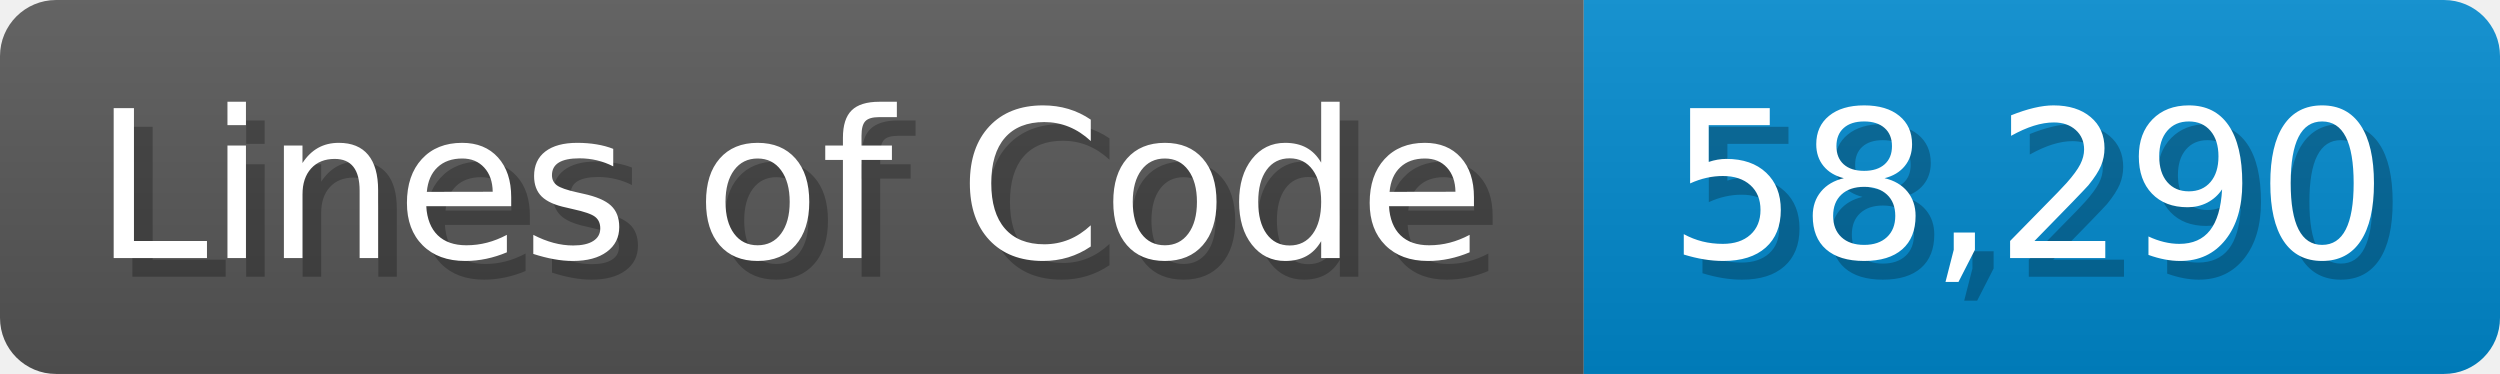
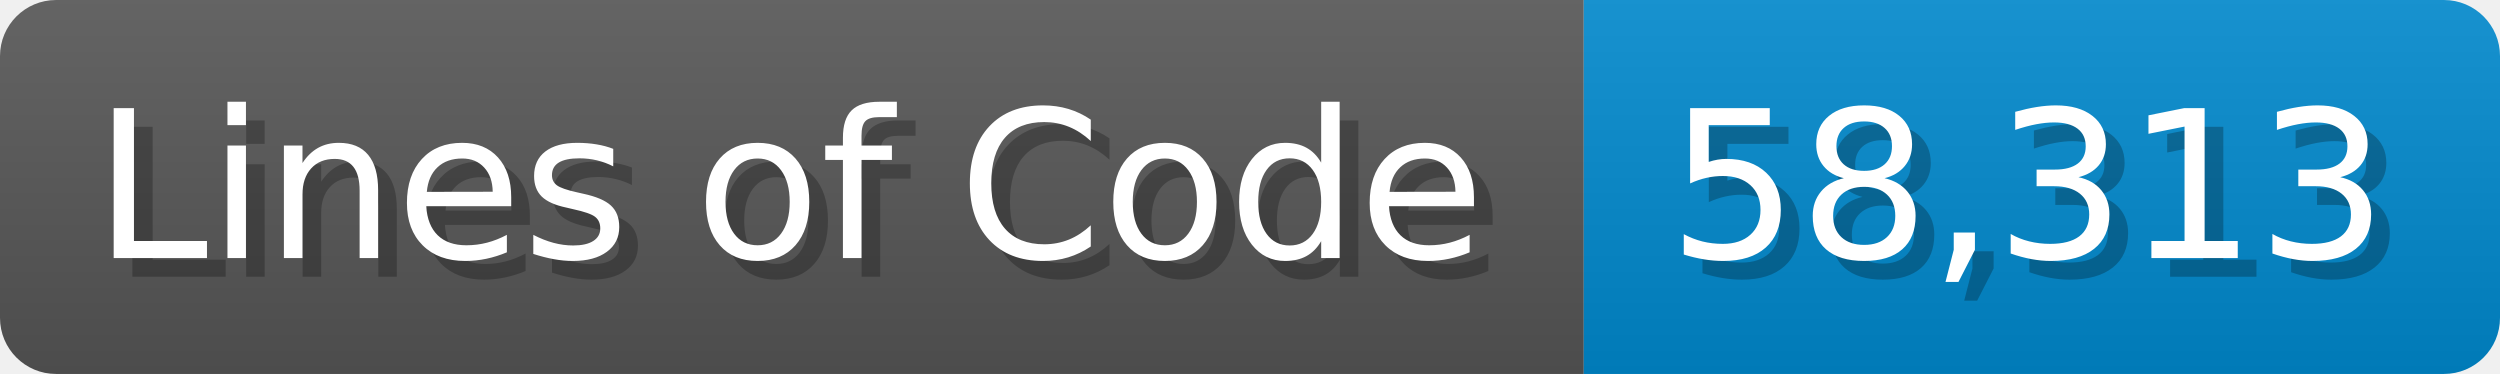
<svg xmlns="http://www.w3.org/2000/svg" width="133.7" height="20" viewBox="0 0 1337 200">
  <linearGradient id="a" x2="0" y2="100%">
    <stop offset="0" stop-opacity=".1" stop-color="#EEE" />
    <stop offset="1" stop-opacity=".1" />
  </linearGradient>
  <mask id="m">
    <rect width="1337" height="200" rx="30" fill="#FFF" />
  </mask>
  <g mask="url(#m)">
    <rect width="847" height="200" fill="#555" />
    <rect width="490" height="200" fill="#08C" x="847" />
    <rect width="1337" height="200" fill="url(#a)" />
  </g>
  <g fill="#fff" text-anchor="start" font-family="Verdana,DejaVu Sans,sans-serif" font-size="110">
    <text x="60" y="148" textLength="747" fill="#000" opacity="0.25">Lines of Code</text>
    <text x="50" y="138" textLength="747">Lines of Code</text>
-     <text x="902" y="148" textLength="390" fill="#000" opacity="0.25">58,290</text>
-     <text x="892" y="138" textLength="390">58,290</text>
+     <text x="902" y="148" textLength="390" fill="#000" opacity="0.25">58,313</text>
+     <text x="892" y="138" textLength="390">58,313</text>
  </g>
</svg>
